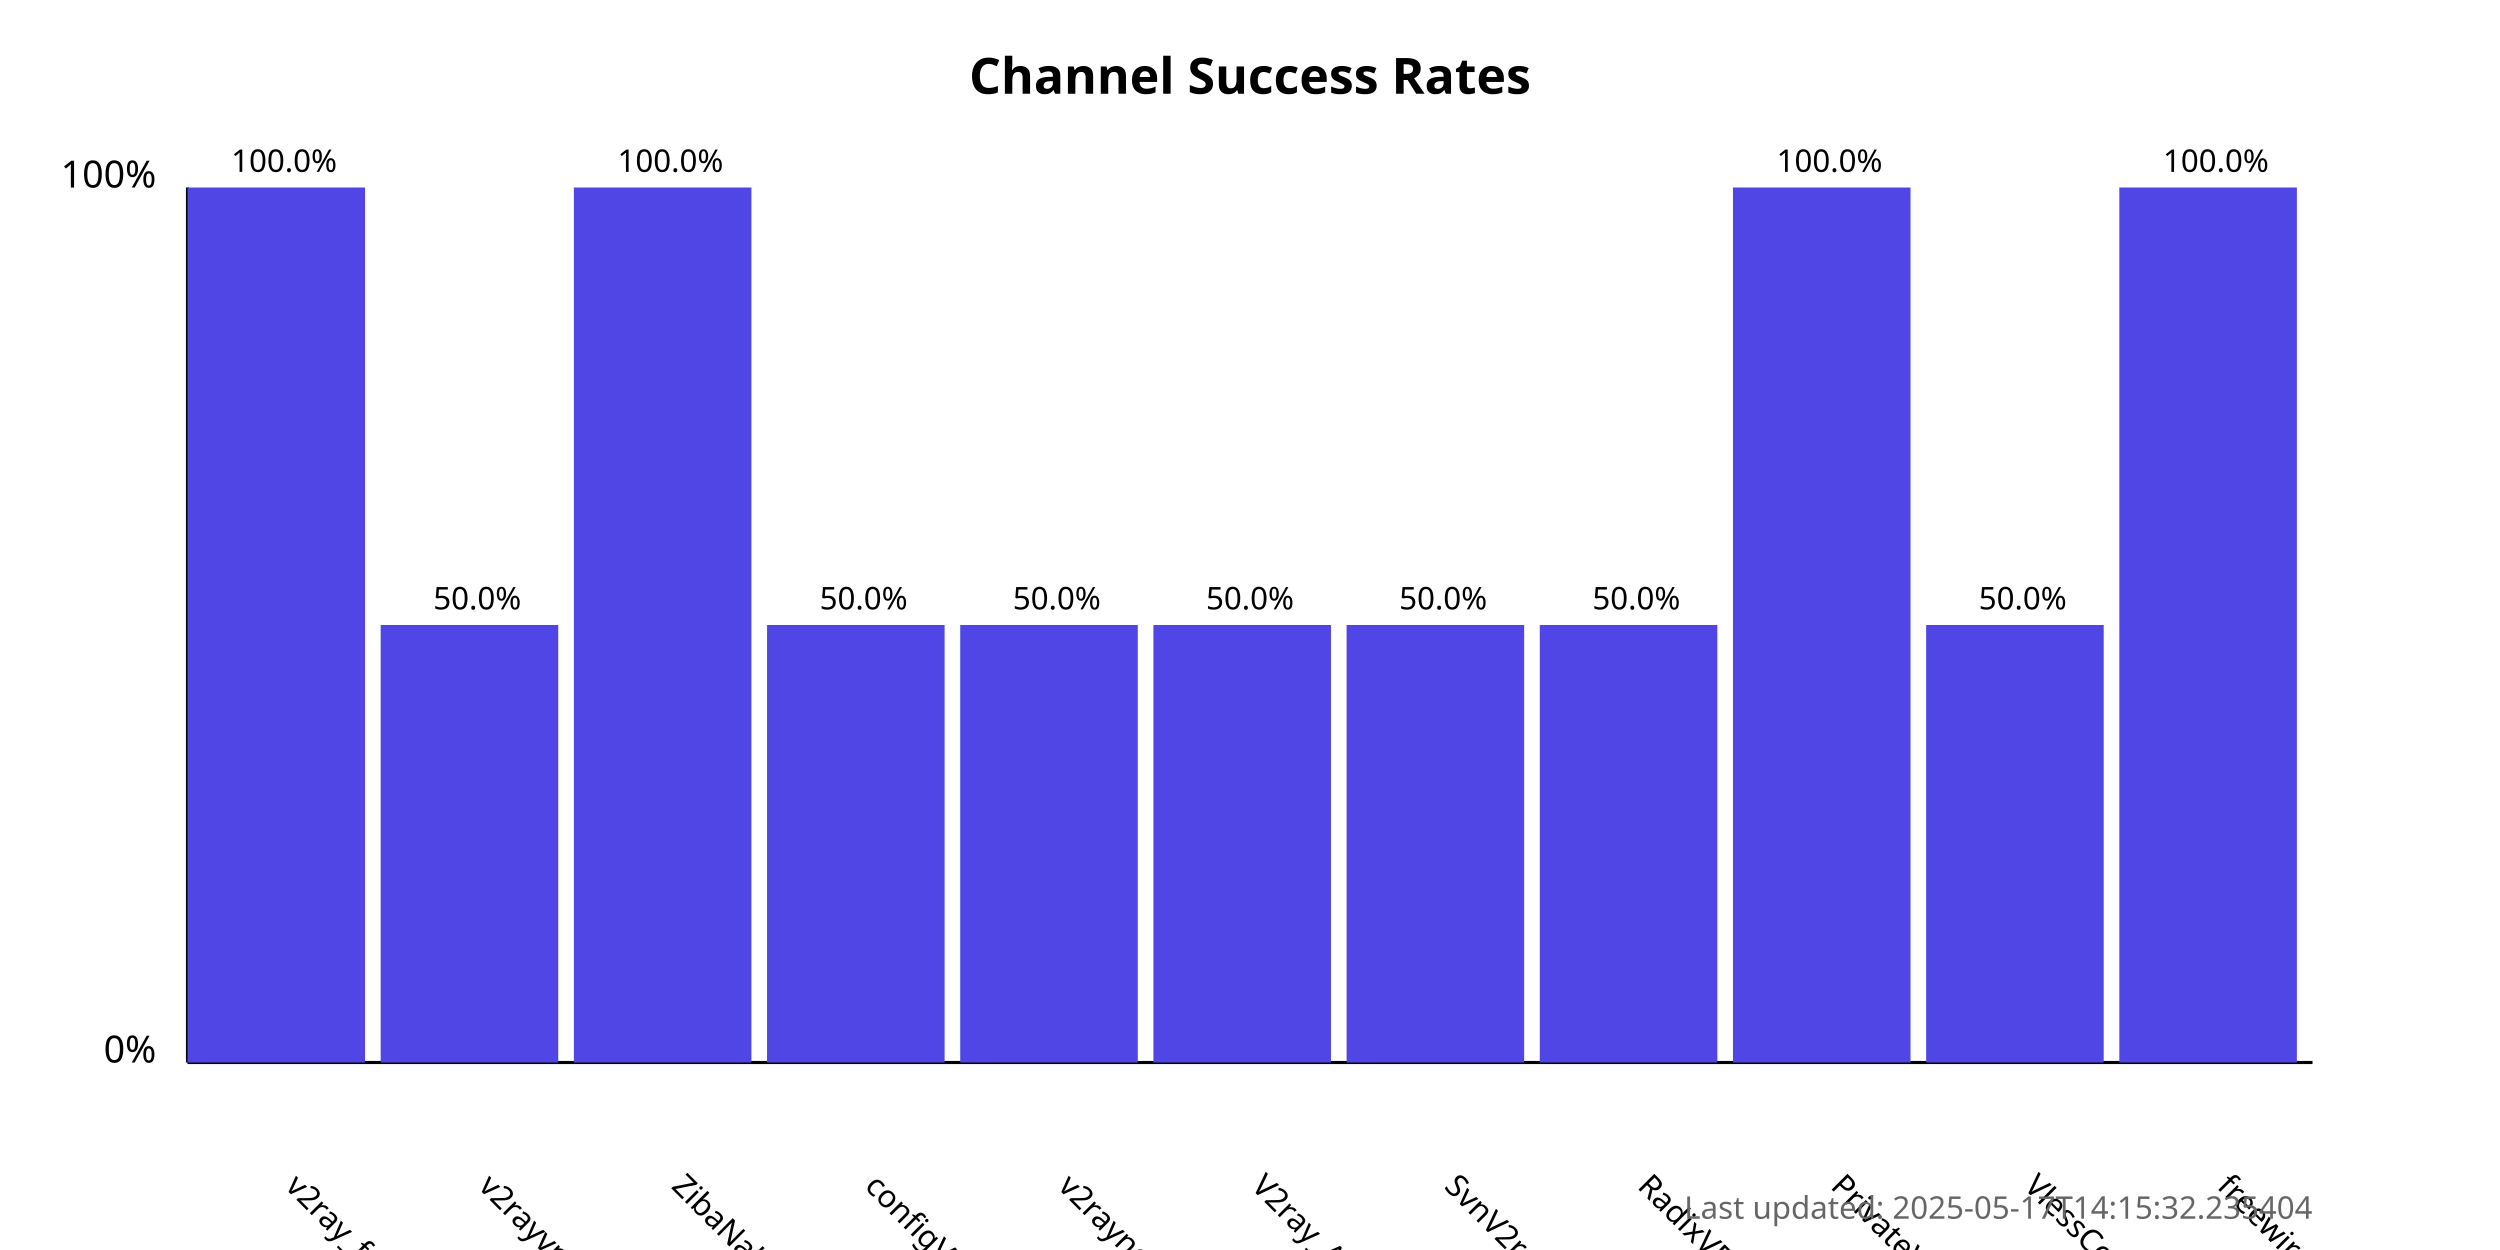
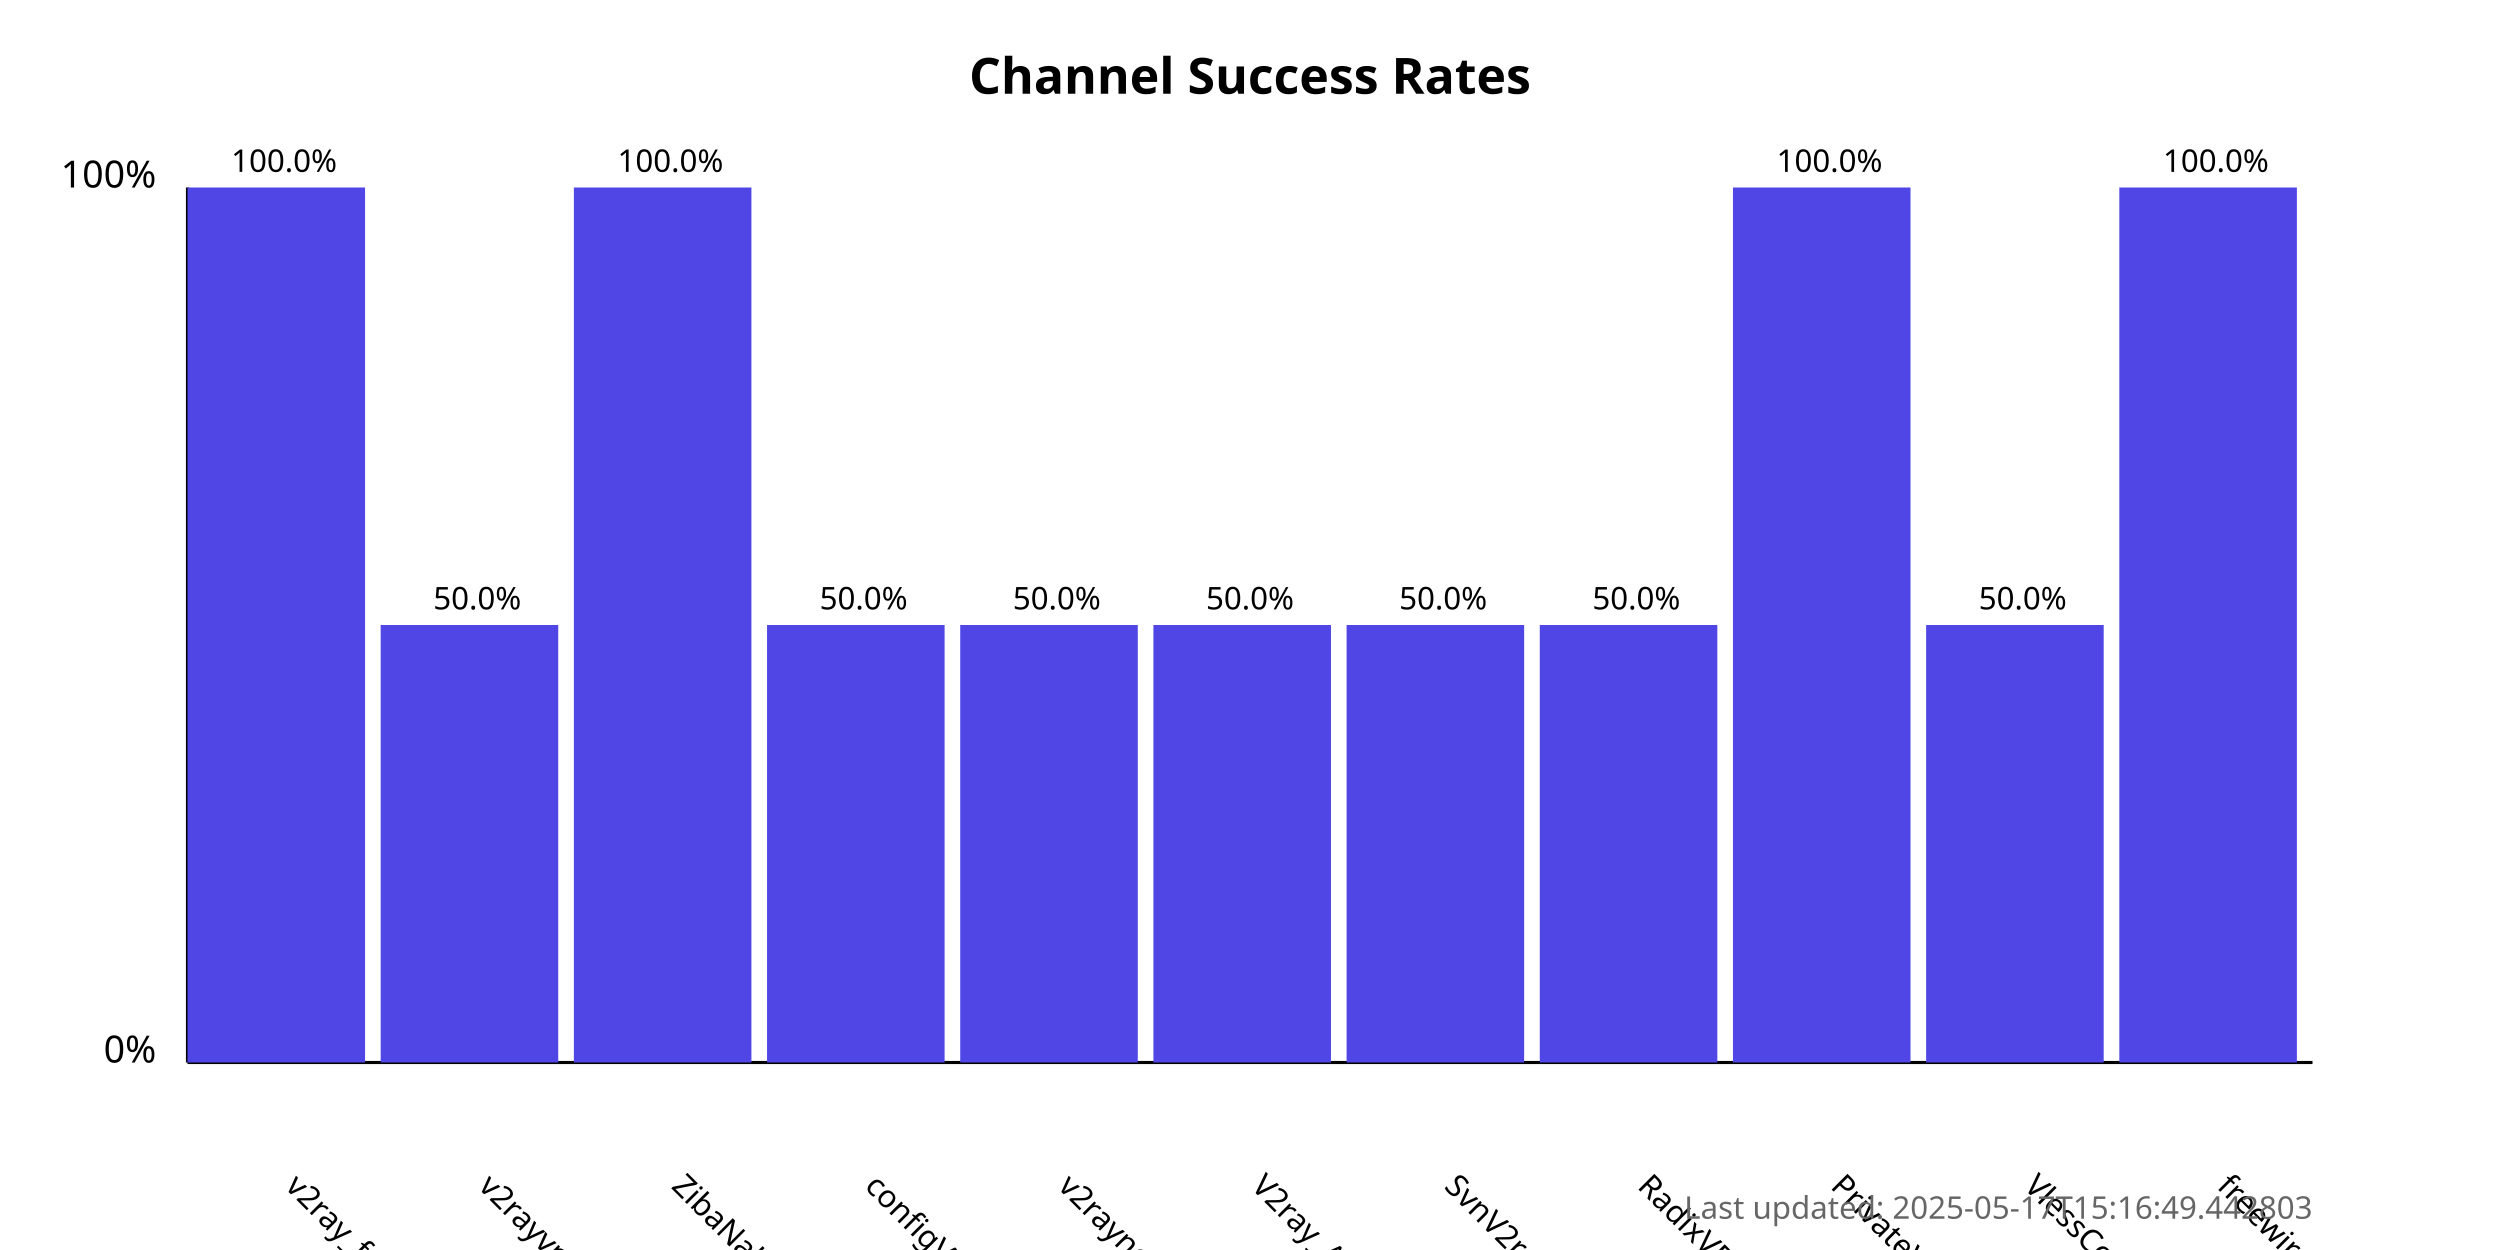
<svg xmlns="http://www.w3.org/2000/svg" width="800" height="400">
  <style>
            .chart-title { font: bold 16px sans-serif; }
            .axis-label { font: 12px sans-serif; }
            .tick-label { font: 10px sans-serif; }
            .bar { fill: #4f46e5; }
            .bar:hover { fill: #6366f1; }
            .timestamp { font: 10px sans-serif; fill: #666; }
        </style>
  <text x="400.0" y="30" text-anchor="middle" class="chart-title">
            Channel Success Rates
        </text>
  <line x1="60" y1="340" x2="60" y2="60" stroke="black" stroke-width="1" />
  <line x1="60" y1="340" x2="740" y2="340" stroke="black" stroke-width="1" />
  <text x="50" y="340" text-anchor="end" class="axis-label">0%</text>
  <text x="50" y="60" text-anchor="end" class="axis-label">100%</text>
  <g>
    <rect x="60" y="60.0" width="56.818" height="280.0" class="bar" />
    <text x="90.909" y="380" transform="rotate(45, 90.90909, 380)" text-anchor="start" class="tick-label">
                v2ray_free_conf
            </text>
    <text x="90.909" y="55.0" text-anchor="middle" class="tick-label">
                100.0%
            </text>
  </g>
  <g>
    <rect x="121.818" y="200.0" width="56.818" height="140.0" class="bar" />
    <text x="152.727" y="380" transform="rotate(45, 152.7273, 380)" text-anchor="start" class="tick-label">
                v2rayvpno
            </text>
    <text x="152.727" y="195.0" text-anchor="middle" class="tick-label">
                50.0%
            </text>
  </g>
  <g>
    <rect x="183.636" y="60.0" width="56.818" height="280.0" class="bar" />
    <text x="214.545" y="380" transform="rotate(45, 214.5455, 380)" text-anchor="start" class="tick-label">
                ZibaNabz
            </text>
    <text x="214.545" y="55.0" text-anchor="middle" class="tick-label">
                100.0%
            </text>
  </g>
  <g>
    <rect x="245.455" y="200.0" width="56.818" height="140.0" class="bar" />
    <text x="276.364" y="380" transform="rotate(45, 276.3636, 380)" text-anchor="start" class="tick-label">
                configV2rayForFree
            </text>
    <text x="276.364" y="195.0" text-anchor="middle" class="tick-label">
                50.0%
            </text>
  </g>
  <g>
    <rect x="307.273" y="200.0" width="56.818" height="140.0" class="bar" />
    <text x="338.182" y="380" transform="rotate(45, 338.1818, 380)" text-anchor="start" class="tick-label">
                v2rayngvpn
            </text>
    <text x="338.182" y="195.0" text-anchor="middle" class="tick-label">
                50.0%
            </text>
  </g>
  <g>
    <rect x="369.091" y="200.0" width="56.818" height="140.0" class="bar" />
    <text x="400.0" y="380" transform="rotate(45, 400.0, 380)" text-anchor="start" class="tick-label">
                V2ray_Alpha
            </text>
    <text x="400.0" y="195.0" text-anchor="middle" class="tick-label">
                50.0%
            </text>
  </g>
  <g>
    <rect x="430.909" y="200.0" width="56.818" height="140.0" class="bar" />
    <text x="461.818" y="380" transform="rotate(45, 461.8182, 380)" text-anchor="start" class="tick-label">
                SvnV2ray
            </text>
    <text x="461.818" y="195.0" text-anchor="middle" class="tick-label">
                50.0%
            </text>
  </g>
  <g>
    <rect x="492.727" y="200.0" width="56.818" height="140.0" class="bar" />
    <text x="523.636" y="380" transform="rotate(45, 523.6364, 380)" text-anchor="start" class="tick-label">
                RadixVPN
            </text>
    <text x="523.636" y="195.0" text-anchor="middle" class="tick-label">
                50.0%
            </text>
  </g>
  <g>
    <rect x="554.545" y="60.0" width="56.818" height="280.0" class="bar" />
    <text x="585.455" y="380" transform="rotate(45, 585.4545, 380)" text-anchor="start" class="tick-label">
                PrivateVPNs
            </text>
    <text x="585.455" y="55.0" text-anchor="middle" class="tick-label">
                100.0%
            </text>
  </g>
  <g>
    <rect x="616.364" y="200.0" width="56.818" height="140.0" class="bar" />
    <text x="647.273" y="380" transform="rotate(45, 647.2727, 380)" text-anchor="start" class="tick-label">
                VlessConfig
            </text>
    <text x="647.273" y="195.0" text-anchor="middle" class="tick-label">
                50.0%
            </text>
  </g>
  <g>
    <rect x="678.182" y="60.0" width="56.818" height="280.0" class="bar" />
    <text x="709.091" y="380" transform="rotate(45, 709.0909, 380)" text-anchor="start" class="tick-label">
                freewireguard
            </text>
    <text x="709.091" y="55.0" text-anchor="middle" class="tick-label">
                100.0%
            </text>
  </g>
  <text x="740" y="390" text-anchor="end" class="timestamp">
-             Last updated: 2025-05-17T14:15:32.235404
+             Last updated: 2025-05-17T15:16:49.442803
        </text>
</svg>
